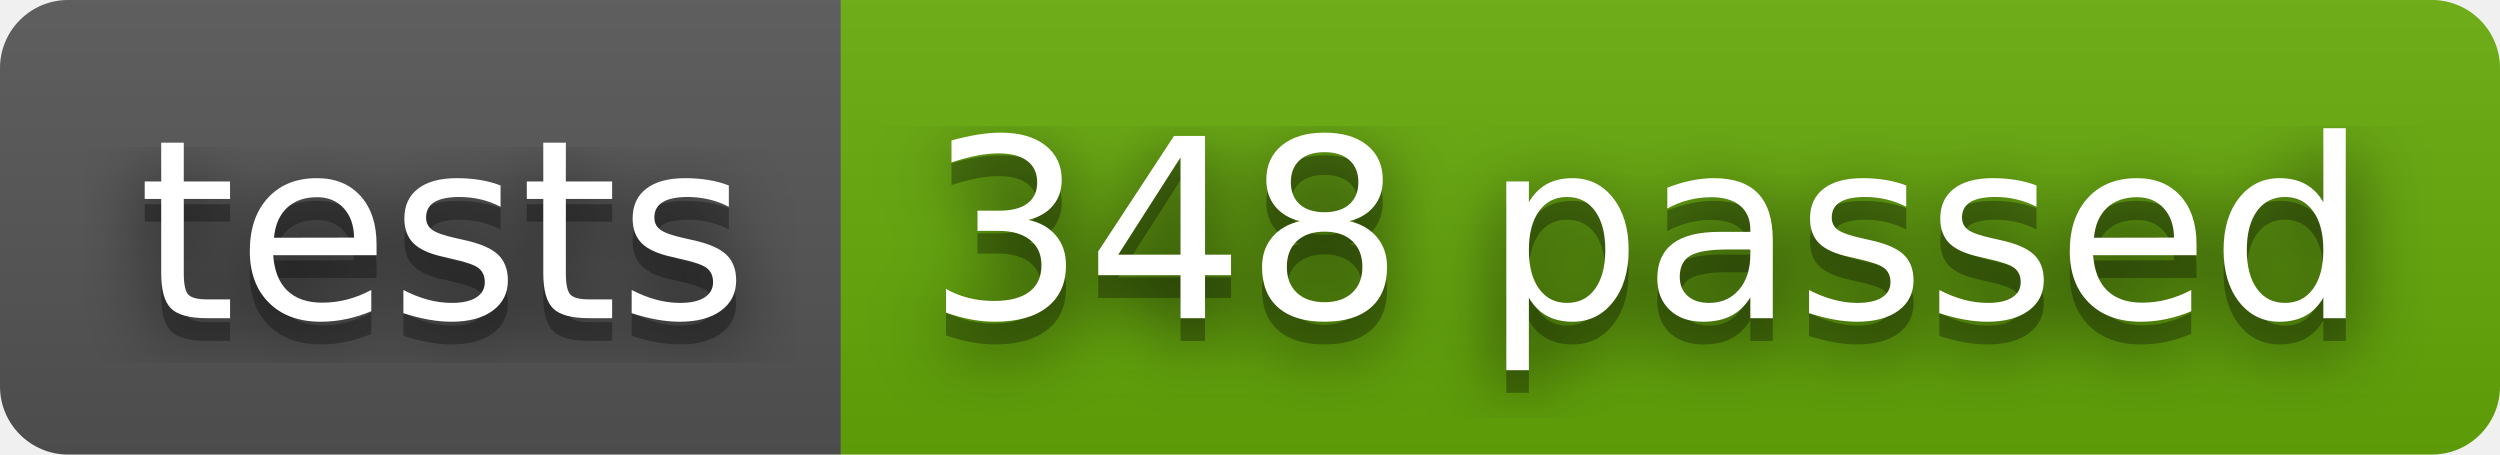
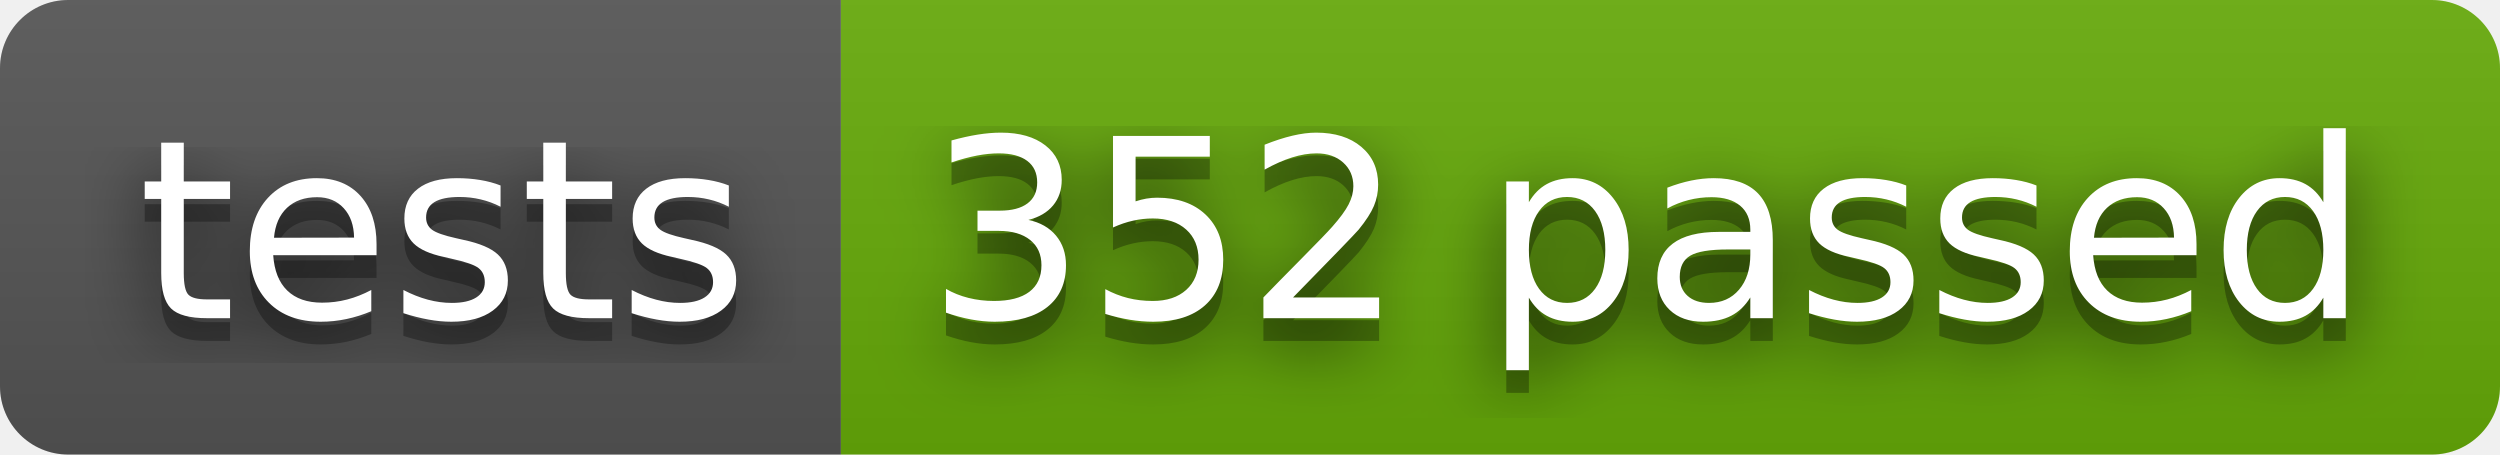
- <svg xmlns="http://www.w3.org/2000/svg" width="110" height="20" role="img" aria-label="tests: 348 passed">
+ <svg xmlns="http://www.w3.org/2000/svg" width="110" height="20" role="img" aria-label="tests: 352 passed">
  <filter id="blur">
    <feGaussianBlur stdDeviation="16" />
  </filter>
  <linearGradient id="s" x2="0" y2="100%">
    <stop offset="0" stop-color="#bbb" stop-opacity=".1" />
    <stop offset="1" stop-opacity=".1" />
  </linearGradient>
  <clipPath id="r">
    <rect width="110" height="20" rx="3" />
  </clipPath>
  <g clip-path="url(#r)">
    <rect width="37" height="20" fill="#555" />
    <rect x="37" width="73" height="20" fill="#67ac09" />
    <rect width="110" height="20" fill="url(#s)" />
  </g>
  <g fill="#fff" text-anchor="middle" font-family="Verdana,Geneva,DejaVu Sans,sans-serif" text-rendering="geometricPrecision" font-size="110">
    <g transform="scale(.1)">
      <g aria-hidden="true" fill="#010101">
        <text x="195" y="150" fill-opacity=".8" filter="url(#blur)" textLength="270">tests</text>
        <text x="195" y="150" fill-opacity=".3" textLength="270">tests</text>
      </g>
      <text x="195" y="140" textLength="270">tests</text>
    </g>
    <g transform="scale(.1)">
      <g aria-hidden="true" fill="#010101">
-         <text x="725" y="150" fill-opacity=".8" filter="url(#blur)" textLength="630">348 passed</text>
-         <text x="725" y="150" fill-opacity=".3" textLength="630">348 passed</text>
+         <text x="725" y="150" fill-opacity=".8" filter="url(#blur)" textLength="630">352 passed</text>
+         <text x="725" y="150" fill-opacity=".3" textLength="630">352 passed</text>
      </g>
-       <text x="725" y="140" textLength="630">348 passed</text>
+       <text x="725" y="140" textLength="630">352 passed</text>
    </g>
  </g>
</svg>
